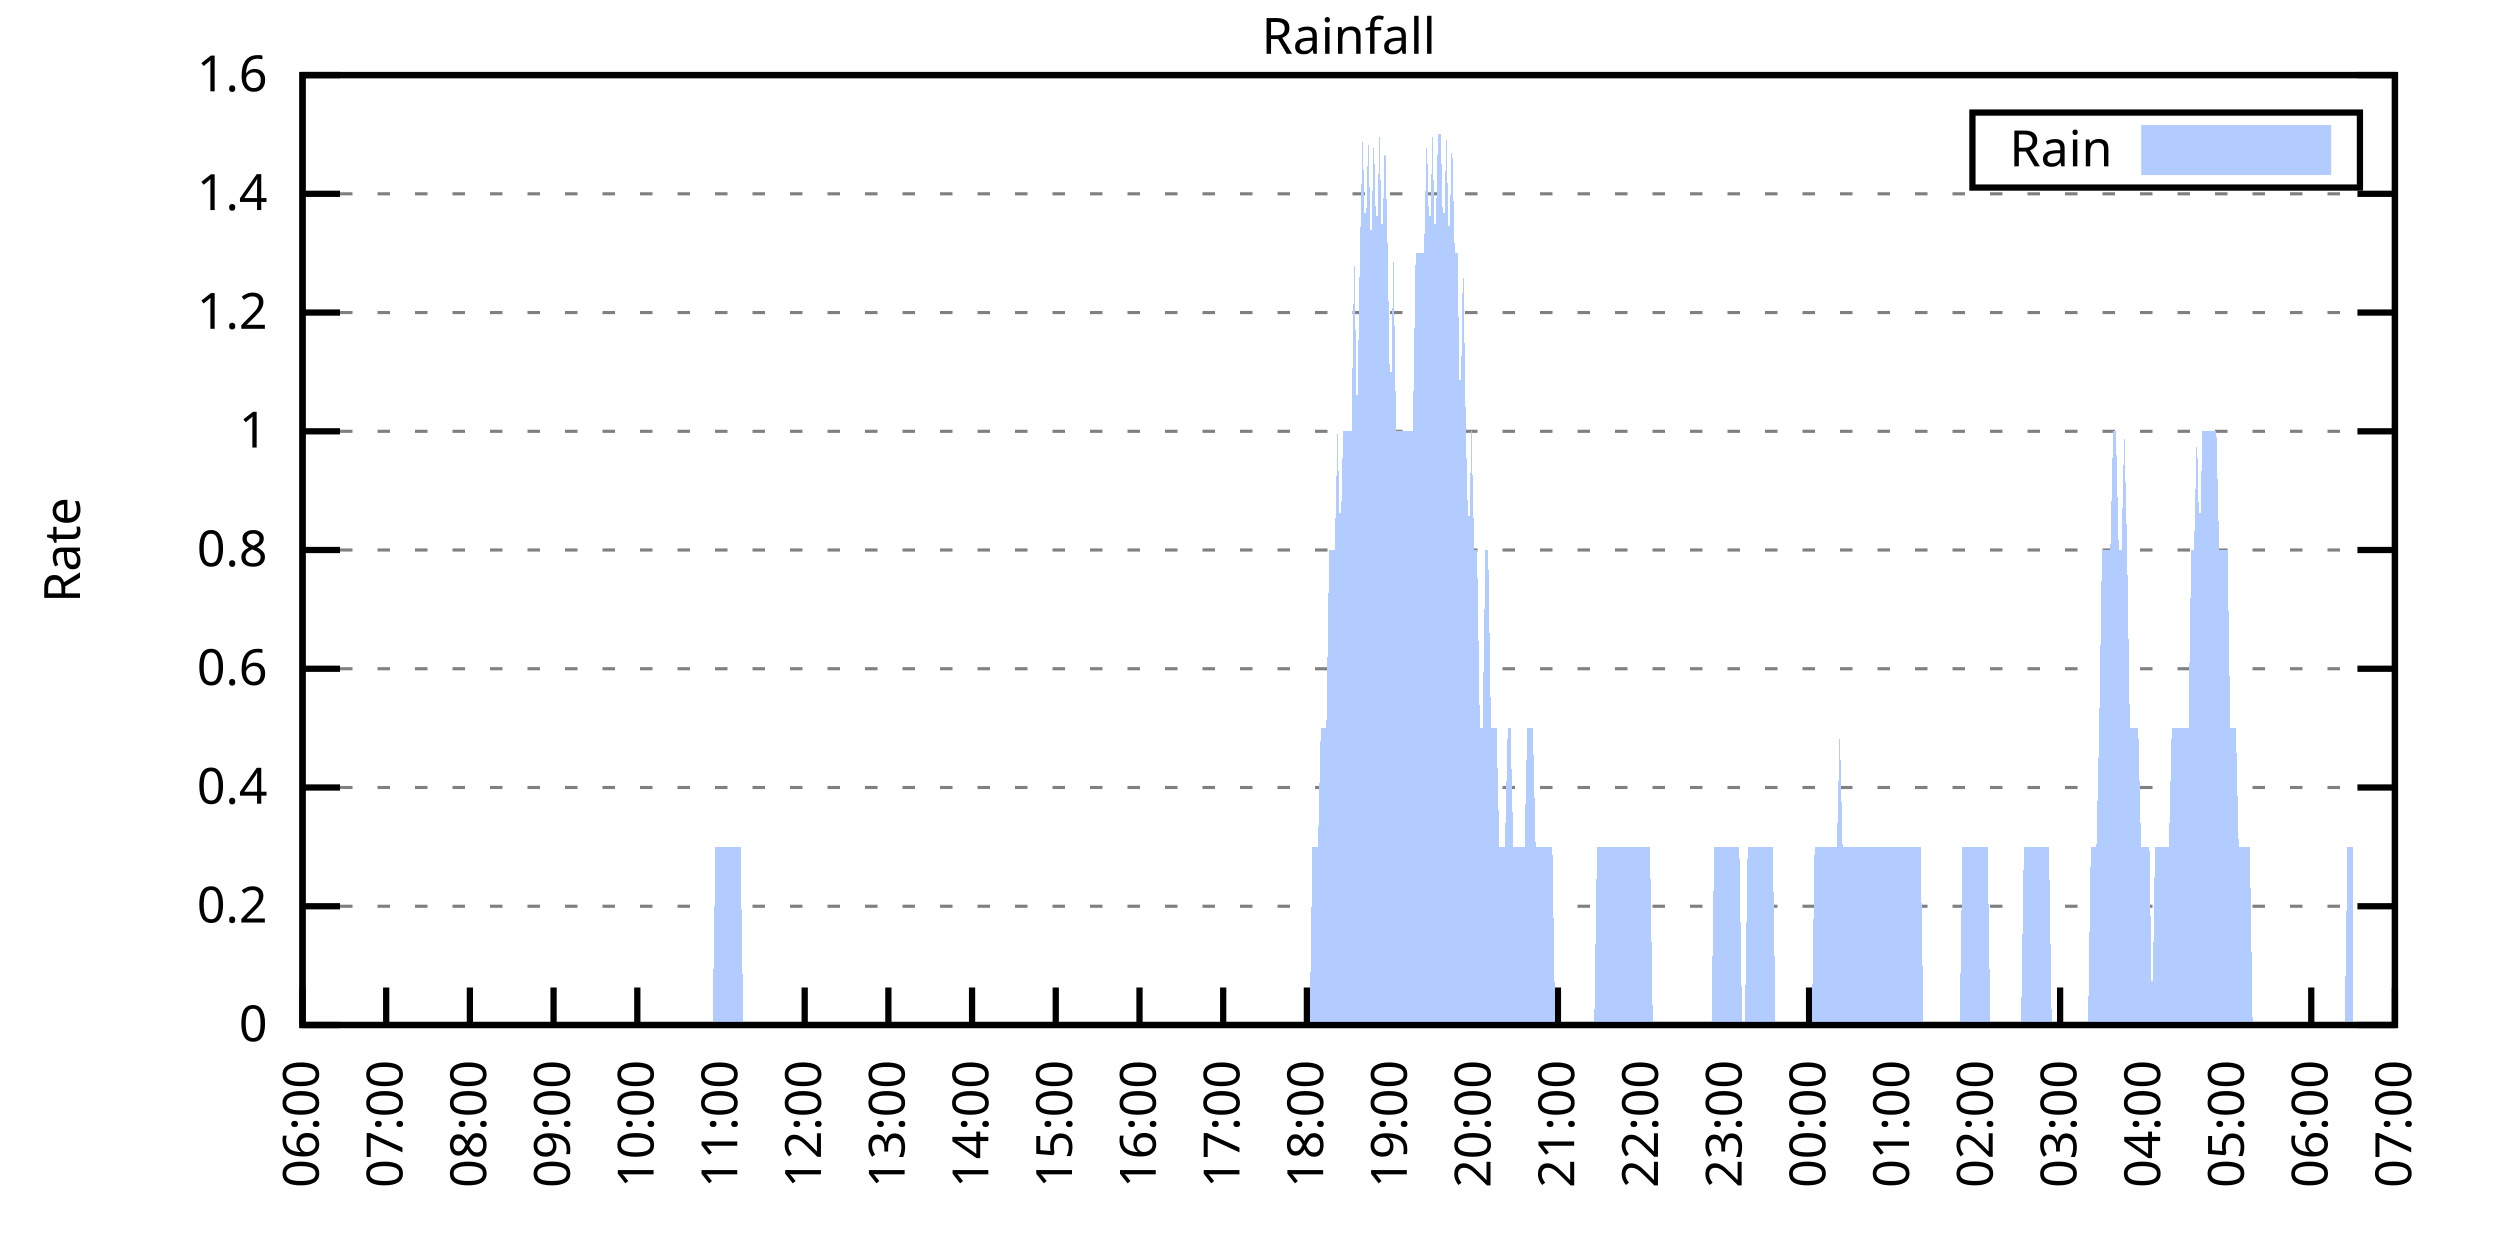
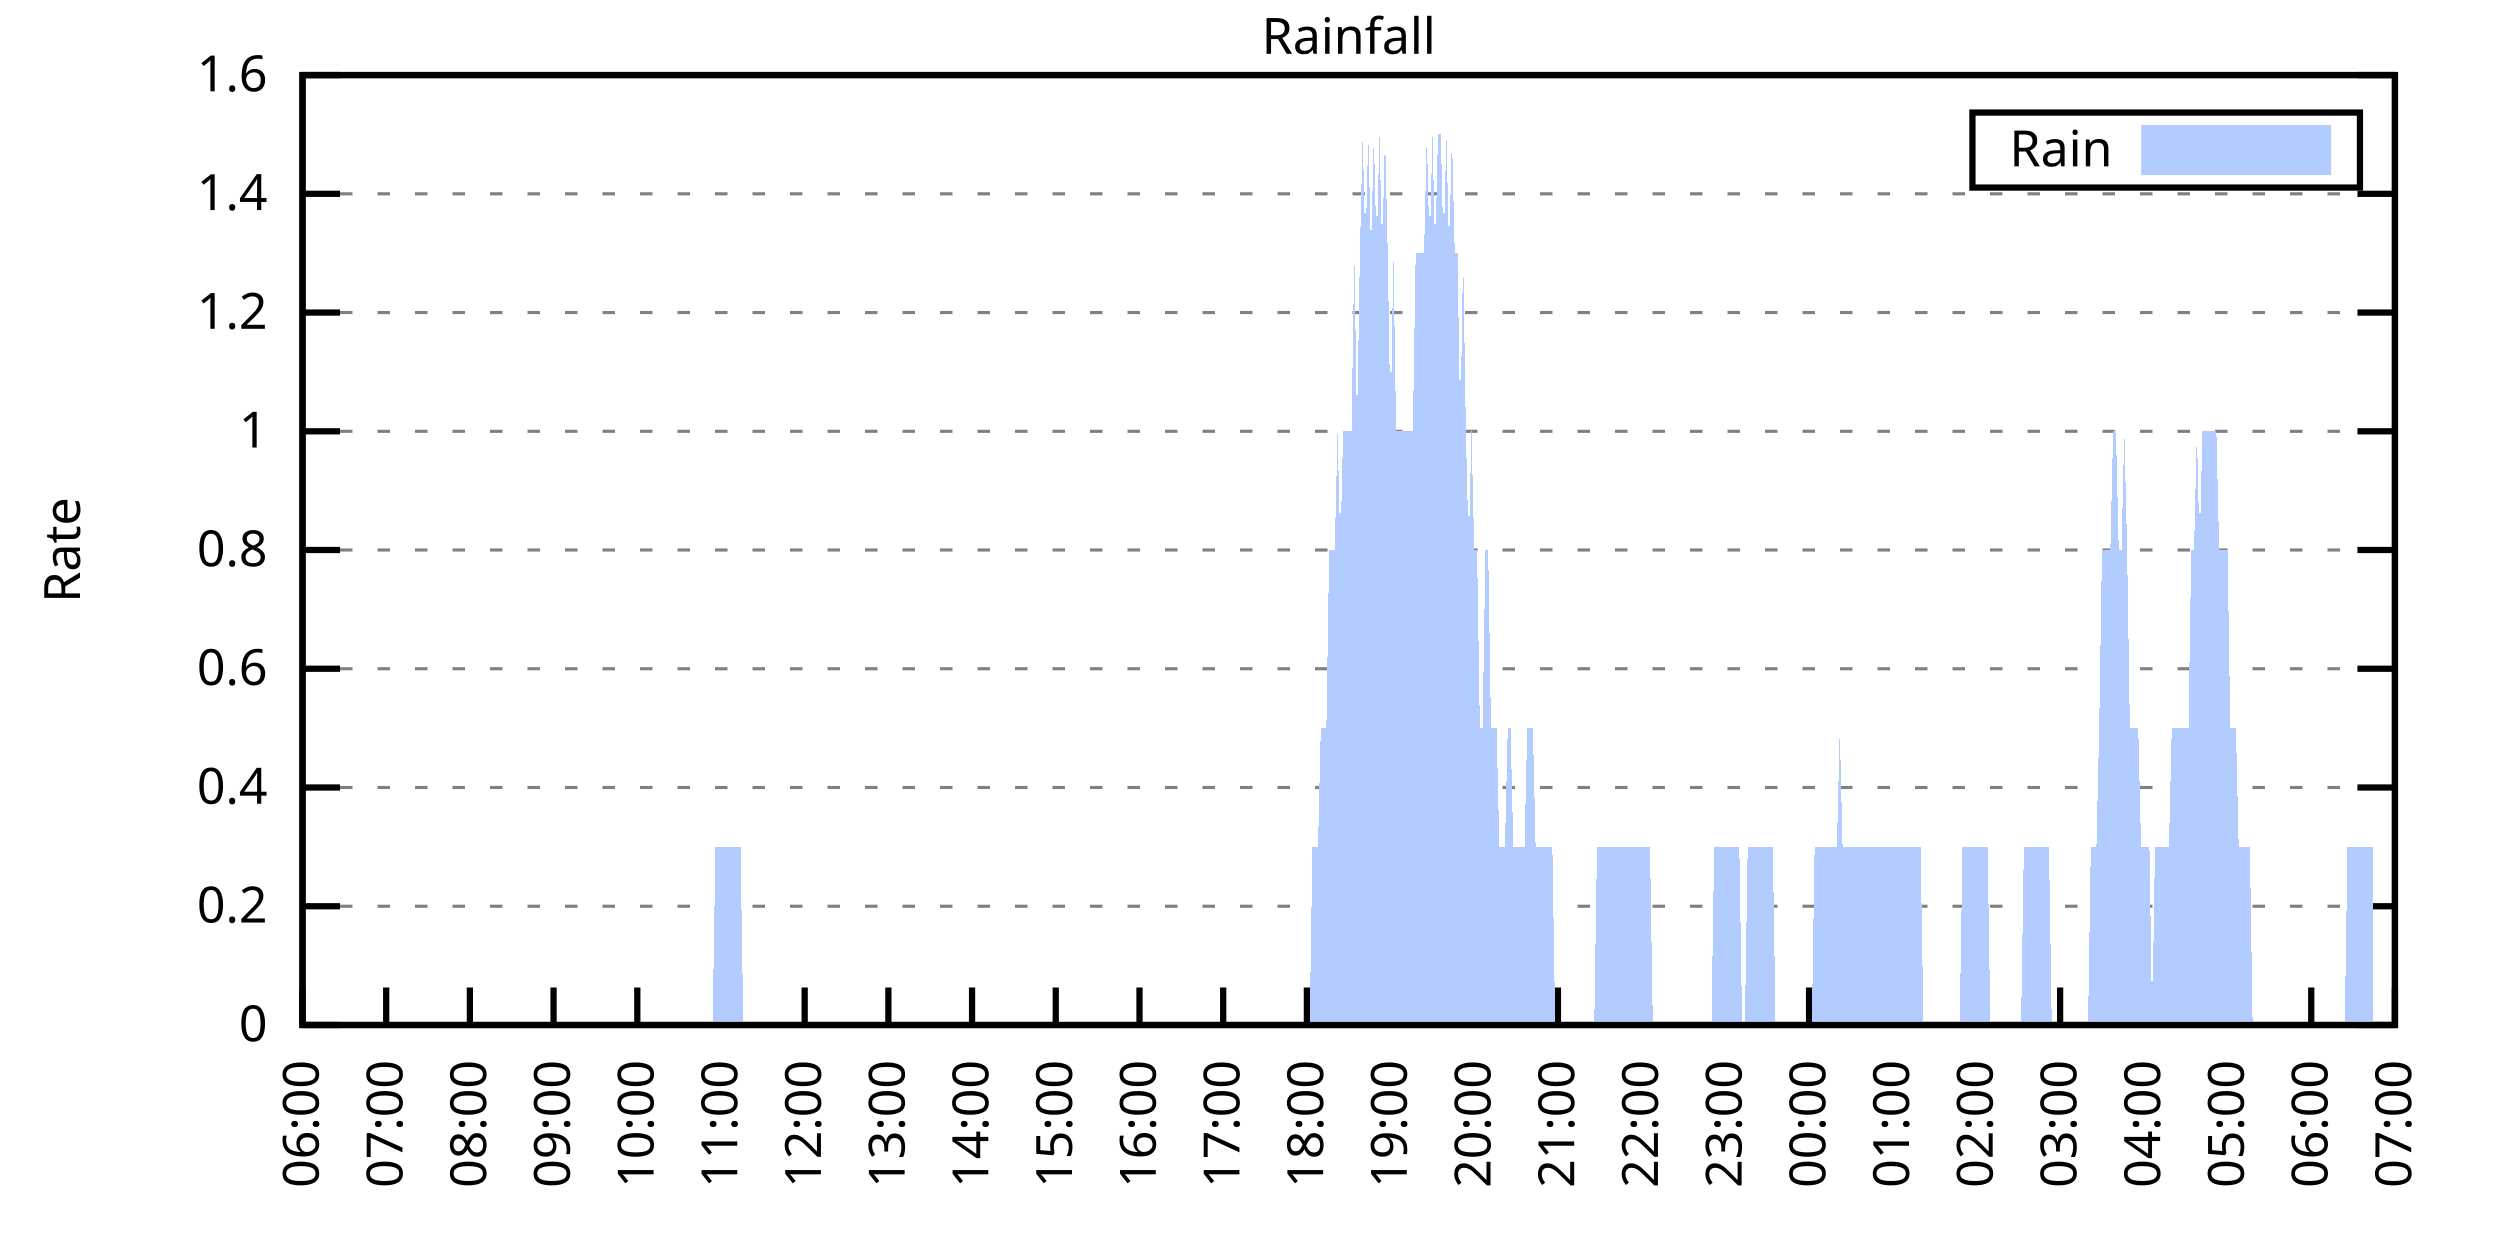
<svg xmlns="http://www.w3.org/2000/svg" xmlns:xlink="http://www.w3.org/1999/xlink" width="400" height="200" viewBox="0 0 400 200">
  <g id="gnuplot_canvas">
    <rect x="0" y="0" width="400" height="200" fill="none" />
    <defs>
      <circle id="gpDot" r="0.5" stroke-width="0.5" stroke="currentColor" />
      <path id="gpPt0" stroke-width="0.333" stroke="currentColor" d="M-1,0 h2 M0,-1 v2" />
      <path id="gpPt1" stroke-width="0.333" stroke="currentColor" d="M-1,-1 L1,1 M1,-1 L-1,1" />
      <path id="gpPt2" stroke-width="0.333" stroke="currentColor" d="M-1,0 L1,0 M0,-1 L0,1 M-1,-1 L1,1 M-1,1 L1,-1" />
      <rect id="gpPt3" stroke-width="0.333" stroke="currentColor" x="-1" y="-1" width="2" height="2" />
      <rect id="gpPt4" stroke-width="0.333" stroke="currentColor" fill="currentColor" x="-1" y="-1" width="2" height="2" />
      <circle id="gpPt5" stroke-width="0.333" stroke="currentColor" cx="0" cy="0" r="1" />
      <use xlink:href="#gpPt5" id="gpPt6" fill="currentColor" stroke="none" />
      <path id="gpPt7" stroke-width="0.333" stroke="currentColor" d="M0,-1.33 L-1.33,0.67 L1.33,0.67 z" />
      <use xlink:href="#gpPt7" id="gpPt8" fill="currentColor" stroke="none" />
      <use xlink:href="#gpPt7" id="gpPt9" stroke="currentColor" transform="rotate(180)" />
      <use xlink:href="#gpPt9" id="gpPt10" fill="currentColor" stroke="none" />
      <use xlink:href="#gpPt3" id="gpPt11" stroke="currentColor" transform="rotate(45)" />
      <use xlink:href="#gpPt11" id="gpPt12" fill="currentColor" stroke="none" />
      <path id="gpPt13" stroke-width="0.333" stroke="currentColor" d="M0,1.330 L1.265,0.411 L0.782,-1.067 L-0.782,-1.076 L-1.265,0.411 z" />
      <use xlink:href="#gpPt13" id="gpPt14" fill="currentColor" stroke="none" />
      <filter id="textbox" filterUnits="objectBoundingBox" x="0" y="0" height="1" width="1">
        <feFlood flood-color="white" flood-opacity="1" result="bgnd" />
        <feComposite in="SourceGraphic" in2="bgnd" operator="atop" />
      </filter>
      <filter id="greybox" filterUnits="objectBoundingBox" x="0" y="0" height="1" width="1">
        <feFlood flood-color="lightgrey" flood-opacity="1" result="grey" />
        <feComposite in="SourceGraphic" in2="grey" operator="atop" />
      </filter>
    </defs>
    <g fill="none" color="white" stroke="currentColor" stroke-width="1.00" stroke-linecap="butt" stroke-linejoin="miter">
</g>
    <g fill="none" color="black" stroke="currentColor" stroke-width="1.00" stroke-linecap="butt" stroke-linejoin="miter">
      <g stroke="none" shape-rendering="crispEdges">
        <polygon fill="rgb(255, 255, 255)" points="48.40,164.00 383.18,164.00 383.18,12.02 48.40,12.02 " />
      </g>
    </g>
    <g fill="none" color="black" stroke="currentColor" stroke-width="1.00" stroke-linecap="butt" stroke-linejoin="miter">
</g>
    <g fill="none" color="black" stroke="black" stroke-width="0.50" stroke-linecap="butt" stroke-linejoin="miter">
</g>
    <g fill="none" color="gray" stroke="currentColor" stroke-width="0.50" stroke-linecap="butt" stroke-linejoin="miter">
      <path stroke="gray" stroke-dasharray="2,4" class="gridline" d="M48.40,164.00 L383.19,164.00  " />
    </g>
    <g fill="none" color="gray" stroke="gray" stroke-width="1.00" stroke-linecap="butt" stroke-linejoin="miter">
</g>
    <g fill="none" color="black" stroke="currentColor" stroke-width="1.00" stroke-linecap="butt" stroke-linejoin="miter">
      <path stroke="black" d="M48.40,164.00 L54.40,164.00 M383.19,164.00 L377.19,164.00  " />
      <g transform="translate(42.80,166.60)" stroke="none" fill="black" font-family="Sans" font-size="8.00" text-anchor="end">
        <text>
          <tspan font-family="Sans"> 0</tspan>
        </text>
      </g>
    </g>
    <g fill="none" color="black" stroke="currentColor" stroke-width="1.00" stroke-linecap="butt" stroke-linejoin="miter">
</g>
    <g fill="none" color="black" stroke="black" stroke-width="0.50" stroke-linecap="butt" stroke-linejoin="miter">
</g>
    <g fill="none" color="gray" stroke="currentColor" stroke-width="0.50" stroke-linecap="butt" stroke-linejoin="miter">
      <path stroke="gray" stroke-dasharray="2,4" class="gridline" d="M48.40,145.00 L383.19,145.00  " />
    </g>
    <g fill="none" color="gray" stroke="gray" stroke-width="1.00" stroke-linecap="butt" stroke-linejoin="miter">
</g>
    <g fill="none" color="black" stroke="currentColor" stroke-width="1.00" stroke-linecap="butt" stroke-linejoin="miter">
      <path stroke="black" d="M48.40,145.00 L54.40,145.00 M383.19,145.00 L377.19,145.00  " />
      <g transform="translate(42.80,147.60)" stroke="none" fill="black" font-family="Sans" font-size="8.00" text-anchor="end">
        <text>
          <tspan font-family="Sans"> 0.2</tspan>
        </text>
      </g>
    </g>
    <g fill="none" color="black" stroke="currentColor" stroke-width="1.00" stroke-linecap="butt" stroke-linejoin="miter">
</g>
    <g fill="none" color="black" stroke="black" stroke-width="0.50" stroke-linecap="butt" stroke-linejoin="miter">
</g>
    <g fill="none" color="gray" stroke="currentColor" stroke-width="0.50" stroke-linecap="butt" stroke-linejoin="miter">
      <path stroke="gray" stroke-dasharray="2,4" class="gridline" d="M48.40,126.00 L383.19,126.00  " />
    </g>
    <g fill="none" color="gray" stroke="gray" stroke-width="1.00" stroke-linecap="butt" stroke-linejoin="miter">
</g>
    <g fill="none" color="black" stroke="currentColor" stroke-width="1.00" stroke-linecap="butt" stroke-linejoin="miter">
      <path stroke="black" d="M48.40,126.00 L54.40,126.00 M383.19,126.00 L377.19,126.00  " />
      <g transform="translate(42.80,128.60)" stroke="none" fill="black" font-family="Sans" font-size="8.00" text-anchor="end">
        <text>
          <tspan font-family="Sans"> 0.4</tspan>
        </text>
      </g>
    </g>
    <g fill="none" color="black" stroke="currentColor" stroke-width="1.00" stroke-linecap="butt" stroke-linejoin="miter">
</g>
    <g fill="none" color="black" stroke="black" stroke-width="0.50" stroke-linecap="butt" stroke-linejoin="miter">
</g>
    <g fill="none" color="gray" stroke="currentColor" stroke-width="0.50" stroke-linecap="butt" stroke-linejoin="miter">
      <path stroke="gray" stroke-dasharray="2,4" class="gridline" d="M48.40,107.00 L383.19,107.00  " />
    </g>
    <g fill="none" color="gray" stroke="gray" stroke-width="1.00" stroke-linecap="butt" stroke-linejoin="miter">
</g>
    <g fill="none" color="black" stroke="currentColor" stroke-width="1.00" stroke-linecap="butt" stroke-linejoin="miter">
      <path stroke="black" d="M48.40,107.00 L54.40,107.00 M383.19,107.00 L377.19,107.00  " />
      <g transform="translate(42.80,109.60)" stroke="none" fill="black" font-family="Sans" font-size="8.00" text-anchor="end">
        <text>
          <tspan font-family="Sans"> 0.6</tspan>
        </text>
      </g>
    </g>
    <g fill="none" color="black" stroke="currentColor" stroke-width="1.00" stroke-linecap="butt" stroke-linejoin="miter">
</g>
    <g fill="none" color="black" stroke="black" stroke-width="0.50" stroke-linecap="butt" stroke-linejoin="miter">
</g>
    <g fill="none" color="gray" stroke="currentColor" stroke-width="0.50" stroke-linecap="butt" stroke-linejoin="miter">
      <path stroke="gray" stroke-dasharray="2,4" class="gridline" d="M48.40,88.00 L383.19,88.00  " />
    </g>
    <g fill="none" color="gray" stroke="gray" stroke-width="1.00" stroke-linecap="butt" stroke-linejoin="miter">
</g>
    <g fill="none" color="black" stroke="currentColor" stroke-width="1.00" stroke-linecap="butt" stroke-linejoin="miter">
      <path stroke="black" d="M48.40,88.00 L54.40,88.00 M383.19,88.00 L377.19,88.00  " />
      <g transform="translate(42.80,90.60)" stroke="none" fill="black" font-family="Sans" font-size="8.00" text-anchor="end">
        <text>
          <tspan font-family="Sans"> 0.8</tspan>
        </text>
      </g>
    </g>
    <g fill="none" color="black" stroke="currentColor" stroke-width="1.00" stroke-linecap="butt" stroke-linejoin="miter">
</g>
    <g fill="none" color="black" stroke="black" stroke-width="0.50" stroke-linecap="butt" stroke-linejoin="miter">
</g>
    <g fill="none" color="gray" stroke="currentColor" stroke-width="0.50" stroke-linecap="butt" stroke-linejoin="miter">
      <path stroke="gray" stroke-dasharray="2,4" class="gridline" d="M48.40,69.01 L383.19,69.01  " />
    </g>
    <g fill="none" color="gray" stroke="gray" stroke-width="1.00" stroke-linecap="butt" stroke-linejoin="miter">
</g>
    <g fill="none" color="black" stroke="currentColor" stroke-width="1.00" stroke-linecap="butt" stroke-linejoin="miter">
      <path stroke="black" d="M48.40,69.01 L54.40,69.01 M383.19,69.01 L377.19,69.01  " />
      <g transform="translate(42.80,71.61)" stroke="none" fill="black" font-family="Sans" font-size="8.00" text-anchor="end">
        <text>
          <tspan font-family="Sans"> 1</tspan>
        </text>
      </g>
    </g>
    <g fill="none" color="black" stroke="currentColor" stroke-width="1.00" stroke-linecap="butt" stroke-linejoin="miter">
</g>
    <g fill="none" color="black" stroke="black" stroke-width="0.50" stroke-linecap="butt" stroke-linejoin="miter">
</g>
    <g fill="none" color="gray" stroke="currentColor" stroke-width="0.50" stroke-linecap="butt" stroke-linejoin="miter">
      <path stroke="gray" stroke-dasharray="2,4" class="gridline" d="M48.40,50.01 L383.19,50.01  " />
    </g>
    <g fill="none" color="gray" stroke="gray" stroke-width="1.00" stroke-linecap="butt" stroke-linejoin="miter">
</g>
    <g fill="none" color="black" stroke="currentColor" stroke-width="1.00" stroke-linecap="butt" stroke-linejoin="miter">
      <path stroke="black" d="M48.40,50.01 L54.40,50.01 M383.19,50.01 L377.19,50.01  " />
      <g transform="translate(42.80,52.61)" stroke="none" fill="black" font-family="Sans" font-size="8.00" text-anchor="end">
        <text>
          <tspan font-family="Sans"> 1.2</tspan>
        </text>
      </g>
    </g>
    <g fill="none" color="black" stroke="currentColor" stroke-width="1.00" stroke-linecap="butt" stroke-linejoin="miter">
</g>
    <g fill="none" color="black" stroke="black" stroke-width="0.50" stroke-linecap="butt" stroke-linejoin="miter">
</g>
    <g fill="none" color="gray" stroke="currentColor" stroke-width="0.50" stroke-linecap="butt" stroke-linejoin="miter">
      <path stroke="gray" stroke-dasharray="2,4" class="gridline" d="M48.40,31.01 L383.19,31.01  " />
    </g>
    <g fill="none" color="gray" stroke="gray" stroke-width="1.00" stroke-linecap="butt" stroke-linejoin="miter">
</g>
    <g fill="none" color="black" stroke="currentColor" stroke-width="1.00" stroke-linecap="butt" stroke-linejoin="miter">
      <path stroke="black" d="M48.40,31.01 L54.40,31.01 M383.19,31.01 L377.19,31.01  " />
      <g transform="translate(42.80,33.61)" stroke="none" fill="black" font-family="Sans" font-size="8.00" text-anchor="end">
        <text>
          <tspan font-family="Sans"> 1.4</tspan>
        </text>
      </g>
    </g>
    <g fill="none" color="black" stroke="currentColor" stroke-width="1.00" stroke-linecap="butt" stroke-linejoin="miter">
</g>
    <g fill="none" color="black" stroke="black" stroke-width="0.50" stroke-linecap="butt" stroke-linejoin="miter">
</g>
    <g fill="none" color="gray" stroke="currentColor" stroke-width="0.50" stroke-linecap="butt" stroke-linejoin="miter">
      <path stroke="gray" stroke-dasharray="2,4" class="gridline" d="M48.40,12.01 L383.19,12.01  " />
    </g>
    <g fill="none" color="gray" stroke="gray" stroke-width="1.00" stroke-linecap="butt" stroke-linejoin="miter">
</g>
    <g fill="none" color="black" stroke="currentColor" stroke-width="1.00" stroke-linecap="butt" stroke-linejoin="miter">
      <path stroke="black" d="M48.40,12.01 L54.40,12.01 M383.19,12.01 L377.19,12.01  " />
      <g transform="translate(42.80,14.61)" stroke="none" fill="black" font-family="Sans" font-size="8.00" text-anchor="end">
        <text>
          <tspan font-family="Sans"> 1.6</tspan>
        </text>
      </g>
    </g>
    <g fill="none" color="black" stroke="currentColor" stroke-width="1.00" stroke-linecap="butt" stroke-linejoin="miter">
      <path stroke="black" d="M48.40,164.00 L48.40,158.00  " />
      <g transform="translate(51.00,169.60) rotate(270.00)" stroke="none" fill="black" font-family="Sans" font-size="8.00" text-anchor="end">
        <text>
          <tspan font-family="Sans">06:00</tspan>
        </text>
      </g>
    </g>
    <g fill="none" color="black" stroke="currentColor" stroke-width="1.00" stroke-linecap="butt" stroke-linejoin="miter">
      <path stroke="black" d="M61.79,164.00 L61.79,158.00  " />
      <g transform="translate(64.39,169.60) rotate(270.00)" stroke="none" fill="black" font-family="Sans" font-size="8.00" text-anchor="end">
        <text>
          <tspan font-family="Sans">07:00</tspan>
        </text>
      </g>
    </g>
    <g fill="none" color="black" stroke="currentColor" stroke-width="1.00" stroke-linecap="butt" stroke-linejoin="miter">
      <path stroke="black" d="M75.18,164.00 L75.18,158.00  " />
      <g transform="translate(77.78,169.60) rotate(270.00)" stroke="none" fill="black" font-family="Sans" font-size="8.00" text-anchor="end">
        <text>
          <tspan font-family="Sans">08:00</tspan>
        </text>
      </g>
    </g>
    <g fill="none" color="black" stroke="currentColor" stroke-width="1.00" stroke-linecap="butt" stroke-linejoin="miter">
      <path stroke="black" d="M88.57,164.00 L88.57,158.00  " />
      <g transform="translate(91.17,169.60) rotate(270.00)" stroke="none" fill="black" font-family="Sans" font-size="8.00" text-anchor="end">
        <text>
          <tspan font-family="Sans">09:00</tspan>
        </text>
      </g>
    </g>
    <g fill="none" color="black" stroke="currentColor" stroke-width="1.00" stroke-linecap="butt" stroke-linejoin="miter">
      <path stroke="black" d="M101.97,164.00 L101.97,158.00  " />
      <g transform="translate(104.57,169.60) rotate(270.00)" stroke="none" fill="black" font-family="Sans" font-size="8.00" text-anchor="end">
        <text>
          <tspan font-family="Sans">10:00</tspan>
        </text>
      </g>
    </g>
    <g fill="none" color="black" stroke="currentColor" stroke-width="1.00" stroke-linecap="butt" stroke-linejoin="miter">
      <path stroke="black" d="M115.36,164.00 L115.36,158.00  " />
      <g transform="translate(117.96,169.60) rotate(270.00)" stroke="none" fill="black" font-family="Sans" font-size="8.00" text-anchor="end">
        <text>
          <tspan font-family="Sans">11:00</tspan>
        </text>
      </g>
    </g>
    <g fill="none" color="black" stroke="currentColor" stroke-width="1.00" stroke-linecap="butt" stroke-linejoin="miter">
      <path stroke="black" d="M128.75,164.00 L128.75,158.00  " />
      <g transform="translate(131.35,169.60) rotate(270.00)" stroke="none" fill="black" font-family="Sans" font-size="8.00" text-anchor="end">
        <text>
          <tspan font-family="Sans">12:00</tspan>
        </text>
      </g>
    </g>
    <g fill="none" color="black" stroke="currentColor" stroke-width="1.00" stroke-linecap="butt" stroke-linejoin="miter">
      <path stroke="black" d="M142.14,164.00 L142.14,158.00  " />
      <g transform="translate(144.74,169.60) rotate(270.00)" stroke="none" fill="black" font-family="Sans" font-size="8.00" text-anchor="end">
        <text>
          <tspan font-family="Sans">13:00</tspan>
        </text>
      </g>
    </g>
    <g fill="none" color="black" stroke="currentColor" stroke-width="1.00" stroke-linecap="butt" stroke-linejoin="miter">
      <path stroke="black" d="M155.53,164.00 L155.53,158.00  " />
      <g transform="translate(158.13,169.60) rotate(270.00)" stroke="none" fill="black" font-family="Sans" font-size="8.00" text-anchor="end">
        <text>
          <tspan font-family="Sans">14:00</tspan>
        </text>
      </g>
    </g>
    <g fill="none" color="black" stroke="currentColor" stroke-width="1.00" stroke-linecap="butt" stroke-linejoin="miter">
      <path stroke="black" d="M168.92,164.00 L168.92,158.00  " />
      <g transform="translate(171.52,169.60) rotate(270.00)" stroke="none" fill="black" font-family="Sans" font-size="8.00" text-anchor="end">
        <text>
          <tspan font-family="Sans">15:00</tspan>
        </text>
      </g>
    </g>
    <g fill="none" color="black" stroke="currentColor" stroke-width="1.00" stroke-linecap="butt" stroke-linejoin="miter">
      <path stroke="black" d="M182.32,164.00 L182.32,158.00  " />
      <g transform="translate(184.92,169.60) rotate(270.00)" stroke="none" fill="black" font-family="Sans" font-size="8.00" text-anchor="end">
        <text>
          <tspan font-family="Sans">16:00</tspan>
        </text>
      </g>
    </g>
    <g fill="none" color="black" stroke="currentColor" stroke-width="1.00" stroke-linecap="butt" stroke-linejoin="miter">
      <path stroke="black" d="M195.71,164.00 L195.71,158.00  " />
      <g transform="translate(198.31,169.60) rotate(270.00)" stroke="none" fill="black" font-family="Sans" font-size="8.00" text-anchor="end">
        <text>
          <tspan font-family="Sans">17:00</tspan>
        </text>
      </g>
    </g>
    <g fill="none" color="black" stroke="currentColor" stroke-width="1.00" stroke-linecap="butt" stroke-linejoin="miter">
      <path stroke="black" d="M209.10,164.00 L209.10,158.00  " />
      <g transform="translate(211.70,169.60) rotate(270.00)" stroke="none" fill="black" font-family="Sans" font-size="8.00" text-anchor="end">
        <text>
          <tspan font-family="Sans">18:00</tspan>
        </text>
      </g>
    </g>
    <g fill="none" color="black" stroke="currentColor" stroke-width="1.00" stroke-linecap="butt" stroke-linejoin="miter">
      <path stroke="black" d="M222.49,164.00 L222.49,158.00  " />
      <g transform="translate(225.09,169.60) rotate(270.00)" stroke="none" fill="black" font-family="Sans" font-size="8.00" text-anchor="end">
        <text>
          <tspan font-family="Sans">19:00</tspan>
        </text>
      </g>
    </g>
    <g fill="none" color="black" stroke="currentColor" stroke-width="1.00" stroke-linecap="butt" stroke-linejoin="miter">
      <path stroke="black" d="M235.88,164.00 L235.88,158.00  " />
      <g transform="translate(238.48,169.60) rotate(270.00)" stroke="none" fill="black" font-family="Sans" font-size="8.00" text-anchor="end">
        <text>
          <tspan font-family="Sans">20:00</tspan>
        </text>
      </g>
    </g>
    <g fill="none" color="black" stroke="currentColor" stroke-width="1.00" stroke-linecap="butt" stroke-linejoin="miter">
      <path stroke="black" d="M249.27,164.00 L249.27,158.00  " />
      <g transform="translate(251.87,169.60) rotate(270.00)" stroke="none" fill="black" font-family="Sans" font-size="8.00" text-anchor="end">
        <text>
          <tspan font-family="Sans">21:00</tspan>
        </text>
      </g>
    </g>
    <g fill="none" color="black" stroke="currentColor" stroke-width="1.00" stroke-linecap="butt" stroke-linejoin="miter">
      <path stroke="black" d="M262.67,164.00 L262.67,158.00  " />
      <g transform="translate(265.27,169.60) rotate(270.00)" stroke="none" fill="black" font-family="Sans" font-size="8.00" text-anchor="end">
        <text>
          <tspan font-family="Sans">22:00</tspan>
        </text>
      </g>
    </g>
    <g fill="none" color="black" stroke="currentColor" stroke-width="1.00" stroke-linecap="butt" stroke-linejoin="miter">
      <path stroke="black" d="M276.06,164.00 L276.06,158.00  " />
      <g transform="translate(278.66,169.60) rotate(270.00)" stroke="none" fill="black" font-family="Sans" font-size="8.00" text-anchor="end">
        <text>
          <tspan font-family="Sans">23:00</tspan>
        </text>
      </g>
    </g>
    <g fill="none" color="black" stroke="currentColor" stroke-width="1.00" stroke-linecap="butt" stroke-linejoin="miter">
      <path stroke="black" d="M289.45,164.00 L289.45,158.00  " />
      <g transform="translate(292.05,169.60) rotate(270.00)" stroke="none" fill="black" font-family="Sans" font-size="8.00" text-anchor="end">
        <text>
          <tspan font-family="Sans">00:00</tspan>
        </text>
      </g>
    </g>
    <g fill="none" color="black" stroke="currentColor" stroke-width="1.00" stroke-linecap="butt" stroke-linejoin="miter">
      <path stroke="black" d="M302.84,164.00 L302.84,158.00  " />
      <g transform="translate(305.44,169.60) rotate(270.00)" stroke="none" fill="black" font-family="Sans" font-size="8.00" text-anchor="end">
        <text>
          <tspan font-family="Sans">01:00</tspan>
        </text>
      </g>
    </g>
    <g fill="none" color="black" stroke="currentColor" stroke-width="1.00" stroke-linecap="butt" stroke-linejoin="miter">
      <path stroke="black" d="M316.23,164.00 L316.23,158.00  " />
      <g transform="translate(318.83,169.60) rotate(270.00)" stroke="none" fill="black" font-family="Sans" font-size="8.00" text-anchor="end">
        <text>
          <tspan font-family="Sans">02:00</tspan>
        </text>
      </g>
    </g>
    <g fill="none" color="black" stroke="currentColor" stroke-width="1.00" stroke-linecap="butt" stroke-linejoin="miter">
      <path stroke="black" d="M329.62,164.00 L329.62,158.00  " />
      <g transform="translate(332.22,169.60) rotate(270.00)" stroke="none" fill="black" font-family="Sans" font-size="8.00" text-anchor="end">
        <text>
          <tspan font-family="Sans">03:00</tspan>
        </text>
      </g>
    </g>
    <g fill="none" color="black" stroke="currentColor" stroke-width="1.00" stroke-linecap="butt" stroke-linejoin="miter">
      <path stroke="black" d="M343.02,164.00 L343.02,158.00  " />
      <g transform="translate(345.62,169.60) rotate(270.00)" stroke="none" fill="black" font-family="Sans" font-size="8.00" text-anchor="end">
        <text>
          <tspan font-family="Sans">04:00</tspan>
        </text>
      </g>
    </g>
    <g fill="none" color="black" stroke="currentColor" stroke-width="1.00" stroke-linecap="butt" stroke-linejoin="miter">
      <path stroke="black" d="M356.41,164.00 L356.41,158.00  " />
      <g transform="translate(359.01,169.60) rotate(270.00)" stroke="none" fill="black" font-family="Sans" font-size="8.00" text-anchor="end">
        <text>
          <tspan font-family="Sans">05:00</tspan>
        </text>
      </g>
    </g>
    <g fill="none" color="black" stroke="currentColor" stroke-width="1.00" stroke-linecap="butt" stroke-linejoin="miter">
      <path stroke="black" d="M369.80,164.00 L369.80,158.00  " />
      <g transform="translate(372.40,169.60) rotate(270.00)" stroke="none" fill="black" font-family="Sans" font-size="8.00" text-anchor="end">
        <text>
          <tspan font-family="Sans">06:00</tspan>
        </text>
      </g>
    </g>
    <g fill="none" color="black" stroke="currentColor" stroke-width="1.00" stroke-linecap="butt" stroke-linejoin="miter">
      <path stroke="black" d="M383.19,164.00 L383.19,158.00  " />
      <g transform="translate(385.79,169.60) rotate(270.00)" stroke="none" fill="black" font-family="Sans" font-size="8.00" text-anchor="end">
        <text>
          <tspan font-family="Sans">07:00</tspan>
        </text>
      </g>
    </g>
    <g fill="none" color="black" stroke="currentColor" stroke-width="1.00" stroke-linecap="butt" stroke-linejoin="miter">
</g>
    <g fill="none" color="black" stroke="currentColor" stroke-width="1.00" stroke-linecap="butt" stroke-linejoin="miter">
      <path stroke="black" d="M48.40,12.01 L48.40,164.00 L383.19,164.00 L383.19,12.01 L48.40,12.01 Z  " />
    </g>
    <g fill="none" color="black" stroke="currentColor" stroke-width="1.00" stroke-linecap="butt" stroke-linejoin="miter">
</g>
    <g fill="none" color="black" stroke="currentColor" stroke-width="1.00" stroke-linecap="butt" stroke-linejoin="miter">
      <path stroke="black" d="M315.59,30.01 L315.59,18.01 L377.59,18.01 L377.59,30.01 L315.59,30.01 Z  " />
    </g>
    <g id="Rainfall_plot_1">
      <g fill="none" color="white" stroke="black" stroke-width="2.00" stroke-linecap="butt" stroke-linejoin="miter">
</g>
      <g fill="none" color="black" stroke="currentColor" stroke-width="2.00" stroke-linecap="butt" stroke-linejoin="miter">
        <g transform="translate(337.99,26.61)" stroke="none" fill="black" font-family="Sans" font-size="8.00" text-anchor="end">
          <text>
            <tspan font-family="Sans">Rain</tspan>
          </text>
        </g>
      </g>
      <g fill="none" color="black" stroke="currentColor" stroke-width="2.00" stroke-linecap="butt" stroke-linejoin="miter">
        <g stroke="none" shape-rendering="crispEdges">
          <polygon fill="rgb(178, 204, 255)" points="343.59,27.01 371.99,27.01 371.99,21.01 343.59,21.01 " />
        </g>
        <path stroke="rgb(178, 204, 255)" d="M343.59,27.01 L371.99,27.01 L371.99,21.01 L343.59,21.01 L343.59,27.01 Z  " />
      </g>
      <g fill="none" color="black" stroke="currentColor" stroke-width="2.00" stroke-linecap="butt" stroke-linejoin="miter">
        <g stroke="none" shape-rendering="crispEdges">
-           <polygon fill="rgb(178, 204, 255)" points="55.54,164.00 55.99,164.00 56.43,164.00 56.88,164.00 57.33,164.00 57.77,164.00 58.22,164.00 58.67,164.00 59.11,164.00 59.56,164.00 60.01,164.00 60.45,164.00 60.90,164.00 61.35,164.00 61.79,164.00 62.24,164.00 62.68,164.00 63.13,164.00 63.58,164.00 64.02,164.00 64.47,164.00 64.92,164.00 65.36,164.00 65.81,164.00 66.26,164.00 66.70,164.00 67.15,164.00 67.59,164.00 68.04,164.00 68.49,164.00 68.93,164.00 69.38,164.00 69.83,164.00 70.27,164.00 70.72,164.00 71.17,164.00 71.61,164.00 72.06,164.00 72.50,164.00 72.95,164.00 73.40,164.00 73.84,164.00 74.29,164.00 74.74,164.00 75.18,164.00 75.63,164.00 76.08,164.00 76.52,164.00 76.97,164.00 77.42,164.00 77.86,164.00 78.31,164.00 78.75,164.00 79.20,164.00 79.65,164.00 80.09,164.00 80.54,164.00 80.99,164.00 81.43,164.00 81.88,164.00 82.33,164.00 82.77,164.00 83.22,164.00 83.66,164.00 84.11,164.00 84.56,164.00 85.00,164.00 85.45,164.00 85.90,164.00 86.34,164.00 86.79,164.00 87.24,164.00 87.68,164.00 88.13,164.00 88.57,164.00 89.02,164.00 89.47,164.00 89.91,164.00 90.36,164.00 90.81,164.00 91.25,164.00 91.70,164.00 92.15,164.00 92.59,164.00 93.04,164.00 93.49,164.00 93.93,164.00 94.38,164.00 94.82,164.00 95.27,164.00 95.72,164.00 96.16,164.00 96.61,164.00 97.06,164.00 97.50,164.00 97.95,164.00 98.40,164.00 98.84,164.00 99.29,164.00 99.73,164.00 100.18,164.00 100.63,164.00 101.07,164.00 101.52,164.00 101.97,164.00 102.41,164.00 102.86,164.00 103.31,164.00 103.75,164.00 104.20,164.00 104.64,164.00 105.09,164.00 105.54,164.00 105.98,164.00 106.43,164.00 106.88,164.00 107.32,164.00 107.77,164.00 108.22,164.00 108.66,164.00 109.11,164.00 109.55,164.00 110.00,164.00 110.45,164.00 110.89,164.00 111.34,164.00 111.79,164.00 112.23,164.00 112.68,164.00 113.13,164.00 113.57,164.00 114.02,164.00 114.47,135.50 114.91,135.50 115.36,135.50 115.80,135.50 116.25,135.50 116.70,135.50 117.14,135.50 117.59,135.50 118.04,135.50 118.48,135.50 118.93,164.00 119.38,164.00 119.82,164.00 120.27,164.00 120.71,164.00 121.16,164.00 121.61,164.00 122.05,164.00 122.50,164.00 122.95,164.00 123.39,164.00 123.84,164.00 124.29,164.00 124.73,164.00 125.18,164.00 125.62,164.00 126.07,164.00 126.52,164.00 126.96,164.00 127.41,164.00 127.86,164.00 128.30,164.00 128.75,164.00 129.20,164.00 129.64,164.00 130.09,164.00 130.54,164.00 130.98,164.00 131.43,164.00 131.87,164.00 132.32,164.00 132.77,164.00 133.21,164.00 133.66,164.00 134.11,164.00 134.55,164.00 135.00,164.00 135.45,164.00 135.89,164.00 136.34,164.00 136.78,164.00 137.23,164.00 137.68,164.00 138.12,164.00 138.57,164.00 139.02,164.00 139.46,164.00 139.91,164.00 140.36,164.00 140.80,164.00 141.25,164.00 141.69,164.00 142.14,164.00 142.59,164.00 143.03,164.00 143.48,164.00 143.93,164.00 144.37,164.00 144.82,164.00 145.27,164.00 145.71,164.00 146.16,164.00 146.61,164.00 147.05,164.00 147.50,164.00 147.94,164.00 148.39,164.00 148.84,164.00 149.28,164.00 149.73,164.00 150.18,164.00 150.62,164.00 151.07,164.00 151.52,164.00 151.96,164.00 152.41,164.00 152.85,164.00 153.30,164.00 153.75,164.00 154.19,164.00 154.64,164.00 155.09,164.00 155.53,164.00 155.98,164.00 156.43,164.00 156.87,164.00 157.32,164.00 157.76,164.00 158.21,164.00 158.66,164.00 159.10,164.00 159.55,164.00 160.00,164.00 160.44,164.00 160.89,164.00 161.34,164.00 161.78,164.00 162.23,164.00 162.67,164.00 163.12,164.00 163.57,164.00 164.01,164.00 164.46,164.00 164.91,164.00 165.35,164.00 165.80,164.00 166.25,164.00 166.69,164.00 167.14,164.00 167.59,164.00 168.03,164.00 168.48,164.00 168.92,164.00 169.37,164.00 169.82,164.00 170.26,164.00 170.71,164.00 171.16,164.00 171.60,164.00 172.05,164.00 172.50,164.00 172.94,164.00 173.39,164.00 173.83,164.00 174.28,164.00 174.73,164.00 175.17,164.00 175.62,164.00 176.07,164.00 176.51,164.00 176.96,164.00 177.41,164.00 177.85,164.00 178.30,164.00 178.74,164.00 179.19,164.00 179.64,164.00 180.08,164.00 180.53,164.00 180.98,164.00 181.42,164.00 181.87,164.00 182.32,164.00 182.76,164.00 183.21,164.00 183.66,164.00 184.10,164.00 184.55,164.00 184.99,164.00 185.44,164.00 185.89,164.00 186.33,164.00 186.78,164.00 187.23,164.00 187.67,164.00 188.12,164.00 188.57,164.00 189.01,164.00 189.46,164.00 189.90,164.00 190.35,164.00 190.80,164.00 191.24,164.00 191.69,164.00 192.14,164.00 192.58,164.00 193.03,164.00 193.48,164.00 193.92,164.00 194.37,164.00 194.81,164.00 195.26,164.00 195.71,164.00 196.15,164.00 196.60,164.00 197.05,164.00 197.49,164.00 197.94,164.00 198.39,164.00 198.83,164.00 199.28,164.00 199.73,164.00 200.17,164.00 200.62,164.00 201.06,164.00 201.51,164.00 201.96,164.00 202.40,164.00 202.85,164.00 203.30,164.00 203.74,164.00 204.19,164.00 204.64,164.00 205.08,164.00 205.53,164.00 205.97,164.00 206.42,164.00 206.87,164.00 207.31,164.00 207.76,164.00 208.21,164.00 208.65,164.00 209.10,164.00 209.55,164.00 209.99,135.50 210.44,135.50 210.88,135.50 211.33,116.50 211.78,116.50 212.22,116.50 212.67,88.00 213.12,88.00 213.56,88.00 214.01,69.01 214.46,88.00 214.90,69.01 215.35,69.01 215.80,69.01 216.24,69.01 216.69,40.51 217.13,69.01 217.58,40.51 218.03,21.51 218.47,40.51 218.92,21.51 219.37,40.51 219.81,21.51 220.26,40.51 220.71,21.51 221.15,40.51 221.60,21.51 222.04,40.51 222.49,69.01 222.94,40.51 223.38,69.01 223.83,69.01 224.28,69.01 224.72,69.01 225.17,69.01 225.62,69.01 226.06,69.01 226.51,40.51 226.95,40.51 227.40,40.51 227.85,40.51 228.29,21.51 228.74,40.51 229.19,21.51 229.63,40.51 230.08,21.51 230.53,21.51 230.97,40.51 231.42,21.51 231.86,40.51 232.31,21.51 232.76,40.51 233.20,40.51 233.65,69.01 234.10,40.51 234.54,69.01 234.99,88.00 235.44,69.01 235.88,88.00 236.33,88.00 236.78,116.50 237.22,116.50 237.67,88.00 238.11,88.00 238.56,116.50 239.01,116.50 239.45,116.50 239.90,135.50 240.35,135.50 240.79,135.50 241.24,116.50 241.69,116.50 242.13,135.50 242.58,135.50 243.02,135.50 243.47,135.50 243.92,135.50 244.36,116.50 244.81,116.50 245.26,116.50 245.70,135.50 246.15,135.50 246.60,135.50 247.04,135.50 247.49,135.50 247.93,135.50 248.38,135.50 248.83,164.00 249.27,164.00 249.72,164.00 250.17,164.00 250.61,164.00 251.06,164.00 251.51,164.00 251.95,164.00 252.40,164.00 252.85,164.00 253.29,164.00 253.74,164.00 254.18,164.00 254.63,164.00 255.08,164.00 255.52,135.50 255.97,135.50 256.42,135.50 256.86,135.50 257.31,135.50 257.76,135.50 258.20,135.50 258.65,135.50 259.09,135.50 259.54,135.50 259.99,135.50 260.43,135.50 260.88,135.50 261.33,135.50 261.77,135.50 262.22,135.50 262.67,135.50 263.11,135.50 263.56,135.50 264.00,135.50 264.45,164.00 264.90,164.00 265.34,164.00 265.79,164.00 266.24,164.00 266.68,164.00 267.13,164.00 267.58,164.00 268.02,164.00 268.47,164.00 268.92,164.00 269.36,164.00 269.81,164.00 270.25,164.00 270.70,164.00 271.15,164.00 271.59,164.00 272.04,164.00 272.49,164.00 272.93,164.00 273.38,164.00 273.83,164.00 274.27,135.50 274.72,135.50 275.16,135.50 275.61,135.50 276.06,135.50 276.50,135.50 276.95,135.50 277.40,135.50 277.84,135.50 278.29,135.50 278.74,164.00 279.18,164.00 279.63,135.50 280.07,135.50 280.52,135.50 280.97,135.50 281.41,135.50 281.86,135.50 282.31,135.50 282.75,135.50 283.20,135.50 283.65,135.50 284.09,164.00 284.54,164.00 284.98,164.00 285.43,164.00 285.88,164.00 286.32,164.00 286.77,164.00 287.22,164.00 287.66,164.00 288.11,164.00 288.56,164.00 289.00,164.00 289.45,164.00 289.90,164.00 290.34,135.50 290.79,135.50 291.23,135.50 291.68,135.50 292.13,135.50 292.57,135.50 293.02,135.50 293.47,135.50 293.91,135.50 294.36,116.50 294.81,135.50 295.25,135.50 295.70,135.50 296.14,135.50 296.59,135.50 297.04,135.50 297.48,135.50 297.93,135.50 298.38,135.50 298.82,135.50 299.27,135.50 299.72,135.50 300.16,135.50 300.61,135.50 301.05,135.50 301.50,135.50 301.95,135.50 302.39,135.50 302.84,135.50 303.29,135.50 303.73,135.50 304.18,135.50 304.63,135.50 305.07,135.50 305.52,135.50 305.97,135.50 306.41,135.50 306.86,135.50 307.30,135.50 307.75,164.00 308.20,164.00 308.64,164.00 309.09,164.00 309.54,164.00 309.98,164.00 310.43,164.00 310.88,164.00 311.32,164.00 311.77,164.00 312.21,164.00 312.66,164.00 313.11,164.00 313.55,164.00 314.00,135.50 314.45,135.50 314.89,135.50 315.34,135.50 315.79,135.50 316.23,135.50 316.68,135.50 317.12,135.50 317.57,135.50 318.02,135.50 318.46,164.00 318.91,164.00 319.36,164.00 319.80,164.00 320.25,164.00 320.70,164.00 321.14,164.00 321.59,164.00 322.04,164.00 322.48,164.00 322.93,164.00 323.37,164.00 323.82,135.50 324.27,135.50 324.71,135.50 325.16,135.50 325.61,135.50 326.05,135.50 326.50,135.50 326.95,135.50 327.39,135.50 327.84,135.50 328.28,164.00 328.73,164.00 329.18,164.00 329.62,164.00 330.07,164.00 330.52,164.00 330.96,164.00 331.41,164.00 331.86,164.00 332.30,164.00 332.75,164.00 333.19,164.00 333.64,164.00 334.09,164.00 334.53,135.50 334.98,135.50 335.43,135.50 335.87,116.50 336.32,88.00 336.77,88.00 337.21,88.00 337.66,88.00 338.10,69.01 338.55,69.01 339.00,88.00 339.44,88.00 339.89,69.01 340.34,88.00 340.78,116.50 341.23,116.50 341.68,116.50 342.12,116.50 342.57,135.50 343.02,135.50 343.46,135.50 343.91,135.50 344.35,164.00 344.80,135.50 345.25,135.50 345.69,135.50 346.14,135.50 346.59,135.50 347.03,135.50 347.48,116.50 347.93,116.50 348.37,116.50 348.82,116.50 349.26,116.50 349.71,116.50 350.16,116.50 350.60,88.00 351.05,88.00 351.50,69.01 351.94,88.00 352.39,69.01 352.84,69.01 353.28,69.01 353.73,69.01 354.17,69.01 354.62,69.01 355.07,88.00 355.51,88.00 355.96,88.00 356.41,88.00 356.85,116.50 357.30,116.50 357.75,116.50 358.19,135.50 358.64,135.50 359.09,135.50 359.53,135.50 359.98,135.50 360.42,164.00 360.87,164.00 361.32,164.00 361.76,164.00 362.21,164.00 362.66,164.00 363.10,164.00 363.55,164.00 364.00,164.00 364.44,164.00 364.89,164.00 365.33,164.00 365.78,164.00 366.23,164.00 366.67,164.00 367.12,164.00 367.57,164.00 368.01,164.00 368.46,164.00 368.91,164.00 369.35,164.00 369.80,164.00 370.24,164.00 370.69,164.00 371.14,164.00 371.58,164.00 372.03,164.00 372.48,164.00 372.92,164.00 373.37,164.00 373.82,164.00 374.26,164.00 374.71,164.00 375.16,164.00 375.60,135.50 376.05,135.50 376.49,135.50 376.49,164.00 55.54,164.00 " />
+           <polygon fill="rgb(178, 204, 255)" points="58.67,164.00 59.11,164.00 59.56,164.00 60.01,164.00 60.45,164.00 60.90,164.00 61.35,164.00 61.79,164.00 62.24,164.00 62.68,164.00 63.13,164.00 63.58,164.00 64.02,164.00 64.47,164.00 64.92,164.00 65.36,164.00 65.81,164.00 66.26,164.00 66.70,164.00 67.15,164.00 67.59,164.00 68.04,164.00 68.49,164.00 68.93,164.00 69.38,164.00 69.83,164.00 70.27,164.00 70.72,164.00 71.17,164.00 71.61,164.00 72.06,164.00 72.50,164.00 72.95,164.00 73.40,164.00 73.84,164.00 74.29,164.00 74.74,164.00 75.18,164.00 75.63,164.00 76.08,164.00 76.52,164.00 76.97,164.00 77.42,164.00 77.86,164.00 78.31,164.00 78.75,164.00 79.20,164.00 79.65,164.00 80.09,164.00 80.54,164.00 80.99,164.00 81.43,164.00 81.88,164.00 82.33,164.00 82.77,164.00 83.22,164.00 83.66,164.00 84.11,164.00 84.56,164.00 85.00,164.00 85.45,164.00 85.90,164.00 86.34,164.00 86.79,164.00 87.24,164.00 87.68,164.00 88.13,164.00 88.57,164.00 89.02,164.00 89.47,164.00 89.91,164.00 90.36,164.00 90.81,164.00 91.25,164.00 91.70,164.00 92.15,164.00 92.59,164.00 93.04,164.00 93.49,164.00 93.93,164.00 94.38,164.00 94.82,164.00 95.27,164.00 95.72,164.00 96.16,164.00 96.61,164.00 97.06,164.00 97.50,164.00 97.95,164.00 98.40,164.00 98.84,164.00 99.29,164.00 99.73,164.00 100.18,164.00 100.63,164.00 101.07,164.00 101.52,164.00 101.97,164.00 102.41,164.00 102.86,164.00 103.31,164.00 103.75,164.00 104.20,164.00 104.64,164.00 105.09,164.00 105.54,164.00 105.98,164.00 106.43,164.00 106.88,164.00 107.32,164.00 107.77,164.00 108.22,164.00 108.66,164.00 109.11,164.00 109.55,164.00 110.00,164.00 110.45,164.00 110.89,164.00 111.34,164.00 111.79,164.00 112.23,164.00 112.68,164.00 113.13,164.00 113.57,164.00 114.02,164.00 114.47,135.50 114.91,135.50 115.36,135.50 115.80,135.50 116.25,135.50 116.70,135.50 117.14,135.50 117.59,135.50 118.04,135.50 118.48,135.50 118.93,164.00 119.38,164.00 119.82,164.00 120.27,164.00 120.71,164.00 121.16,164.00 121.61,164.00 122.05,164.00 122.50,164.00 122.95,164.00 123.39,164.00 123.84,164.00 124.29,164.00 124.73,164.00 125.18,164.00 125.62,164.00 126.07,164.00 126.52,164.00 126.96,164.00 127.41,164.00 127.86,164.00 128.30,164.00 128.75,164.00 129.20,164.00 129.64,164.00 130.09,164.00 130.54,164.00 130.98,164.00 131.43,164.00 131.87,164.00 132.32,164.00 132.77,164.00 133.21,164.00 133.66,164.00 134.11,164.00 134.55,164.00 135.00,164.00 135.45,164.00 135.89,164.00 136.34,164.00 136.78,164.00 137.23,164.00 137.68,164.00 138.12,164.00 138.57,164.00 139.02,164.00 139.46,164.00 139.91,164.00 140.36,164.00 140.80,164.00 141.25,164.00 141.69,164.00 142.14,164.00 142.59,164.00 143.03,164.00 143.48,164.00 143.93,164.00 144.37,164.00 144.82,164.00 145.27,164.00 145.71,164.00 146.16,164.00 146.61,164.00 147.05,164.00 147.50,164.00 147.94,164.00 148.39,164.00 148.84,164.00 149.28,164.00 149.73,164.00 150.18,164.00 150.62,164.00 151.07,164.00 151.52,164.00 151.96,164.00 152.41,164.00 152.85,164.00 153.30,164.00 153.75,164.00 154.19,164.00 154.64,164.00 155.09,164.00 155.53,164.00 155.98,164.00 156.43,164.00 156.87,164.00 157.32,164.00 157.76,164.00 158.21,164.00 158.66,164.00 159.10,164.00 159.55,164.00 160.00,164.00 160.44,164.00 160.89,164.00 161.34,164.00 161.78,164.00 162.23,164.00 162.67,164.00 163.12,164.00 163.57,164.00 164.01,164.00 164.46,164.00 164.91,164.00 165.35,164.00 165.80,164.00 166.25,164.00 166.69,164.00 167.14,164.00 167.59,164.00 168.03,164.00 168.48,164.00 168.92,164.00 169.37,164.00 169.82,164.00 170.26,164.00 170.71,164.00 171.16,164.00 171.60,164.00 172.05,164.00 172.50,164.00 172.94,164.00 173.39,164.00 173.83,164.00 174.28,164.00 174.73,164.00 175.17,164.00 175.62,164.00 176.07,164.00 176.51,164.00 176.96,164.00 177.41,164.00 177.85,164.00 178.30,164.00 178.74,164.00 179.19,164.00 179.64,164.00 180.08,164.00 180.53,164.00 180.98,164.00 181.42,164.00 181.87,164.00 182.32,164.00 182.76,164.00 183.21,164.00 183.66,164.00 184.10,164.00 184.55,164.00 184.99,164.00 185.44,164.00 185.89,164.00 186.33,164.00 186.78,164.00 187.23,164.00 187.67,164.00 188.12,164.00 188.57,164.00 189.01,164.00 189.46,164.00 189.90,164.00 190.35,164.00 190.80,164.00 191.24,164.00 191.69,164.00 192.14,164.00 192.58,164.00 193.03,164.00 193.48,164.00 193.92,164.00 194.37,164.00 194.81,164.00 195.26,164.00 195.71,164.00 196.15,164.00 196.60,164.00 197.05,164.00 197.49,164.00 197.94,164.00 198.39,164.00 198.83,164.00 199.28,164.00 199.73,164.00 200.17,164.00 200.62,164.00 201.06,164.00 201.51,164.00 201.96,164.00 202.40,164.00 202.85,164.00 203.30,164.00 203.74,164.00 204.19,164.00 204.64,164.00 205.08,164.00 205.53,164.00 205.97,164.00 206.42,164.00 206.87,164.00 207.31,164.00 207.76,164.00 208.21,164.00 208.65,164.00 209.10,164.00 209.55,164.00 209.99,135.50 210.44,135.50 210.88,135.50 211.33,116.50 211.78,116.50 212.22,116.50 212.67,88.00 213.12,88.00 213.56,88.00 214.01,69.01 214.46,88.00 214.90,69.01 215.35,69.01 215.80,69.01 216.24,69.01 216.69,40.51 217.13,69.01 217.58,40.51 218.03,21.51 218.47,40.51 218.92,21.51 219.37,40.51 219.81,21.51 220.26,40.51 220.71,21.51 221.15,40.51 221.60,21.51 222.04,40.51 222.49,69.01 222.94,40.51 223.38,69.01 223.83,69.01 224.28,69.01 224.72,69.01 225.17,69.01 225.62,69.01 226.06,69.01 226.51,40.51 226.95,40.51 227.40,40.51 227.85,40.51 228.29,21.51 228.74,40.51 229.19,21.51 229.63,40.51 230.08,21.51 230.53,21.51 230.97,40.51 231.42,21.51 231.86,40.51 232.31,21.51 232.76,40.51 233.20,40.51 233.65,69.01 234.10,40.51 234.54,69.01 234.99,88.00 235.44,69.01 235.88,88.00 236.33,88.00 236.78,116.50 237.22,116.50 237.67,88.00 238.11,88.00 238.56,116.50 239.01,116.50 239.45,116.50 239.90,135.50 240.35,135.50 240.79,135.50 241.24,116.50 241.69,116.50 242.13,135.50 242.58,135.50 243.02,135.50 243.47,135.50 243.92,135.50 244.36,116.50 244.81,116.50 245.26,116.50 245.70,135.50 246.15,135.50 246.60,135.50 247.04,135.50 247.49,135.50 247.93,135.50 248.38,135.50 248.83,164.00 249.27,164.00 249.72,164.00 250.17,164.00 250.61,164.00 251.06,164.00 251.51,164.00 251.95,164.00 252.40,164.00 252.85,164.00 253.29,164.00 253.74,164.00 254.18,164.00 254.63,164.00 255.08,164.00 255.52,135.50 255.97,135.50 256.42,135.50 256.86,135.50 257.31,135.50 257.76,135.50 258.20,135.50 258.65,135.50 259.09,135.50 259.54,135.50 259.99,135.50 260.43,135.50 260.88,135.50 261.33,135.50 261.77,135.50 262.22,135.50 262.67,135.50 263.11,135.50 263.56,135.50 264.00,135.50 264.45,164.00 264.90,164.00 265.34,164.00 265.79,164.00 266.24,164.00 266.68,164.00 267.13,164.00 267.58,164.00 268.02,164.00 268.47,164.00 268.92,164.00 269.36,164.00 269.81,164.00 270.25,164.00 270.70,164.00 271.15,164.00 271.59,164.00 272.04,164.00 272.49,164.00 272.93,164.00 273.38,164.00 273.83,164.00 274.27,135.50 274.72,135.50 275.16,135.50 275.61,135.50 276.06,135.50 276.50,135.50 276.95,135.50 277.40,135.50 277.84,135.50 278.29,135.50 278.74,164.00 279.18,164.00 279.63,135.50 280.07,135.50 280.52,135.50 280.97,135.50 281.41,135.50 281.86,135.50 282.31,135.50 282.75,135.50 283.20,135.50 283.65,135.50 284.09,164.00 284.54,164.00 284.98,164.00 285.43,164.00 285.88,164.00 286.32,164.00 286.77,164.00 287.22,164.00 287.66,164.00 288.11,164.00 288.56,164.00 289.00,164.00 289.45,164.00 289.90,164.00 290.34,135.50 290.79,135.50 291.23,135.50 291.68,135.50 292.13,135.50 292.57,135.50 293.02,135.50 293.47,135.50 293.91,135.50 294.36,116.50 294.81,135.50 295.25,135.50 295.70,135.50 296.14,135.50 296.59,135.50 297.04,135.50 297.48,135.50 297.93,135.50 298.38,135.50 298.82,135.50 299.27,135.50 299.72,135.50 300.16,135.50 300.61,135.50 301.05,135.50 301.50,135.50 301.95,135.50 302.39,135.50 302.84,135.50 303.29,135.50 303.73,135.50 304.18,135.50 304.63,135.50 305.07,135.50 305.52,135.50 305.97,135.50 306.41,135.50 306.86,135.50 307.30,135.50 307.75,164.00 308.20,164.00 308.64,164.00 309.09,164.00 309.54,164.00 309.98,164.00 310.43,164.00 310.88,164.00 311.32,164.00 311.77,164.00 312.21,164.00 312.66,164.00 313.11,164.00 313.55,164.00 314.00,135.50 314.45,135.50 314.89,135.50 315.34,135.50 315.79,135.50 316.23,135.50 316.68,135.50 317.12,135.50 317.57,135.50 318.02,135.50 318.46,164.00 318.91,164.00 319.36,164.00 319.80,164.00 320.25,164.00 320.70,164.00 321.14,164.00 321.59,164.00 322.04,164.00 322.48,164.00 322.93,164.00 323.37,164.00 323.82,135.50 324.27,135.50 324.71,135.50 325.16,135.50 325.61,135.50 326.05,135.50 326.50,135.50 326.95,135.50 327.39,135.50 327.84,135.50 328.28,164.00 328.73,164.00 329.18,164.00 329.62,164.00 330.07,164.00 330.52,164.00 330.96,164.00 331.41,164.00 331.86,164.00 332.30,164.00 332.75,164.00 333.19,164.00 333.64,164.00 334.09,164.00 334.53,135.50 334.98,135.50 335.43,135.50 335.87,116.50 336.32,88.00 336.77,88.00 337.21,88.00 337.66,88.00 338.10,69.01 338.55,69.01 339.00,88.00 339.44,88.00 339.89,69.01 340.34,88.00 340.78,116.50 341.23,116.50 341.68,116.50 342.12,116.50 342.57,135.50 343.02,135.50 343.46,135.50 343.91,135.50 344.35,164.00 344.80,135.50 345.25,135.50 345.69,135.50 346.14,135.50 346.59,135.50 347.03,135.50 347.48,116.50 347.93,116.50 348.37,116.50 348.82,116.50 349.26,116.50 349.71,116.50 350.16,116.50 350.60,88.00 351.05,88.00 351.50,69.01 351.94,88.00 352.39,69.01 352.84,69.01 353.28,69.01 353.73,69.01 354.17,69.01 354.62,69.01 355.07,88.00 355.51,88.00 355.96,88.00 356.41,88.00 356.85,116.50 357.30,116.50 357.75,116.50 358.19,135.50 358.64,135.50 359.09,135.50 359.53,135.50 359.98,135.50 360.42,164.00 360.87,164.00 361.32,164.00 361.76,164.00 362.21,164.00 362.66,164.00 363.10,164.00 363.55,164.00 364.00,164.00 364.44,164.00 364.89,164.00 365.33,164.00 365.78,164.00 366.23,164.00 366.67,164.00 367.12,164.00 367.57,164.00 368.01,164.00 368.46,164.00 368.91,164.00 369.35,164.00 369.80,164.00 370.24,164.00 370.69,164.00 371.14,164.00 371.58,164.00 372.03,164.00 372.48,164.00 372.92,164.00 373.37,164.00 373.82,164.00 374.26,164.00 374.71,164.00 375.16,164.00 375.60,135.50 376.05,135.50 376.49,135.50 376.94,135.50 377.39,135.50 377.83,135.50 378.28,135.50 378.73,135.50 379.17,135.50 379.62,135.50 379.62,164.00 58.67,164.00 " />
        </g>
      </g>
    </g>
    <g fill="none" color="black" stroke="currentColor" stroke-width="2.00" stroke-linecap="butt" stroke-linejoin="miter">
</g>
    <g fill="none" color="black" stroke="black" stroke-width="1.00" stroke-linecap="butt" stroke-linejoin="miter">
</g>
    <g fill="none" color="black" stroke="currentColor" stroke-width="1.00" stroke-linecap="butt" stroke-linejoin="miter">
      <path stroke="black" d="M48.40,12.01 L48.40,164.00 L383.19,164.00 L383.19,12.01 L48.40,12.01 Z  " />
      <g transform="translate(12.80,88.01) rotate(270.00)" stroke="none" fill="black" font-family="Sans" font-size="8.00" text-anchor="middle">
        <text>
          <tspan font-family="Sans">Rate</tspan>
        </text>
      </g>
    </g>
    <g fill="none" color="black" stroke="currentColor" stroke-width="1.00" stroke-linecap="butt" stroke-linejoin="miter">
</g>
    <g fill="none" color="black" stroke="currentColor" stroke-width="1.00" stroke-linecap="butt" stroke-linejoin="miter">
      <g transform="translate(215.79,8.61)" stroke="none" fill="black" font-family="Sans" font-size="8.00" text-anchor="middle">
        <text>
          <tspan font-family="Sans">Rainfall</tspan>
        </text>
      </g>
    </g>
    <g fill="none" color="black" stroke="currentColor" stroke-width="1.00" stroke-linecap="butt" stroke-linejoin="miter">
</g>
  </g>
</svg>
